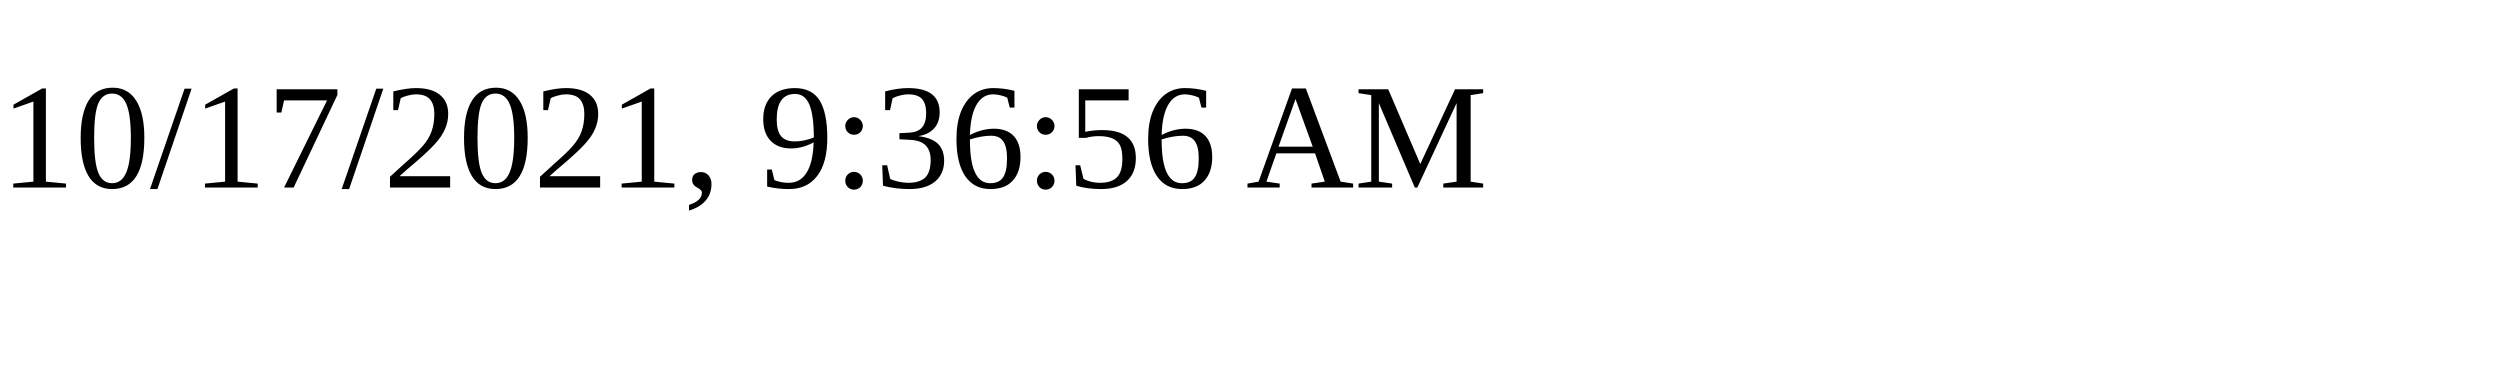
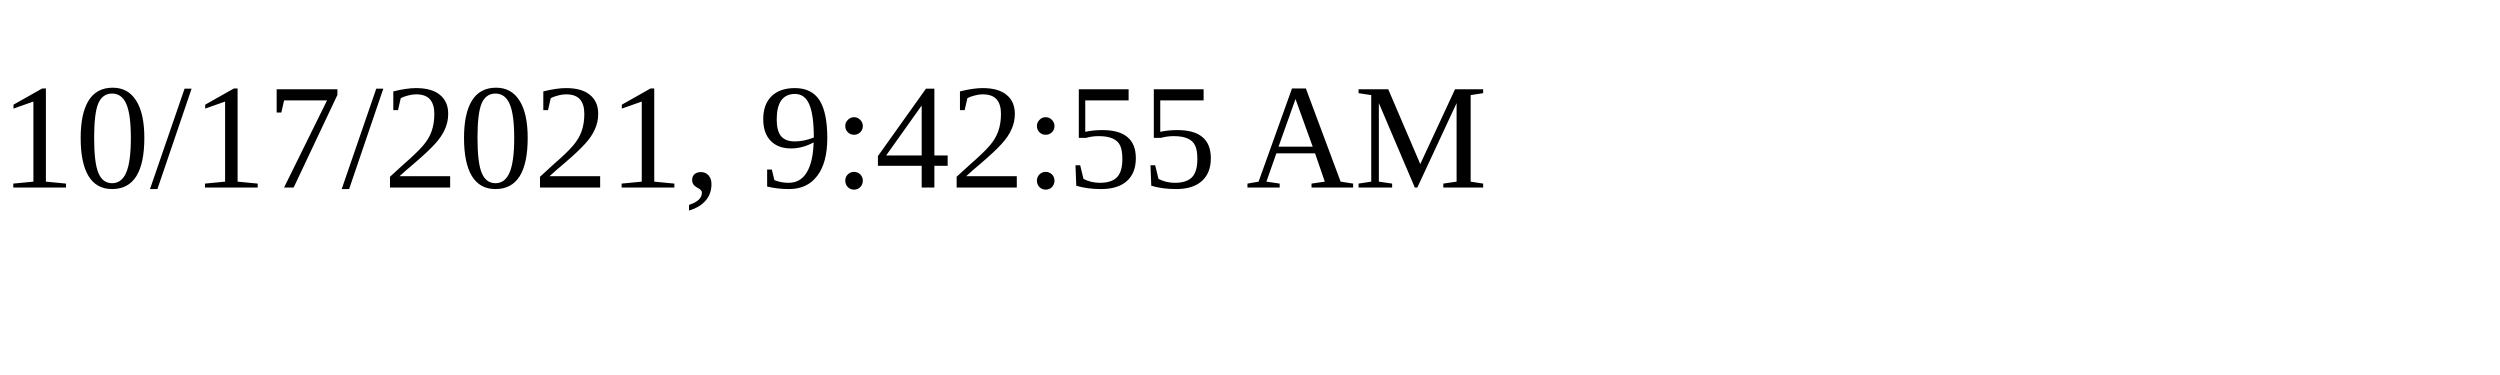
<svg xmlns="http://www.w3.org/2000/svg" height="30" width="200">
-   <text x="0" y="15">10/17/2021, 9:36:56 AM</text>
+   <text x="0" y="15">10/17/2021, 9:42:55 AM</text>
</svg>
